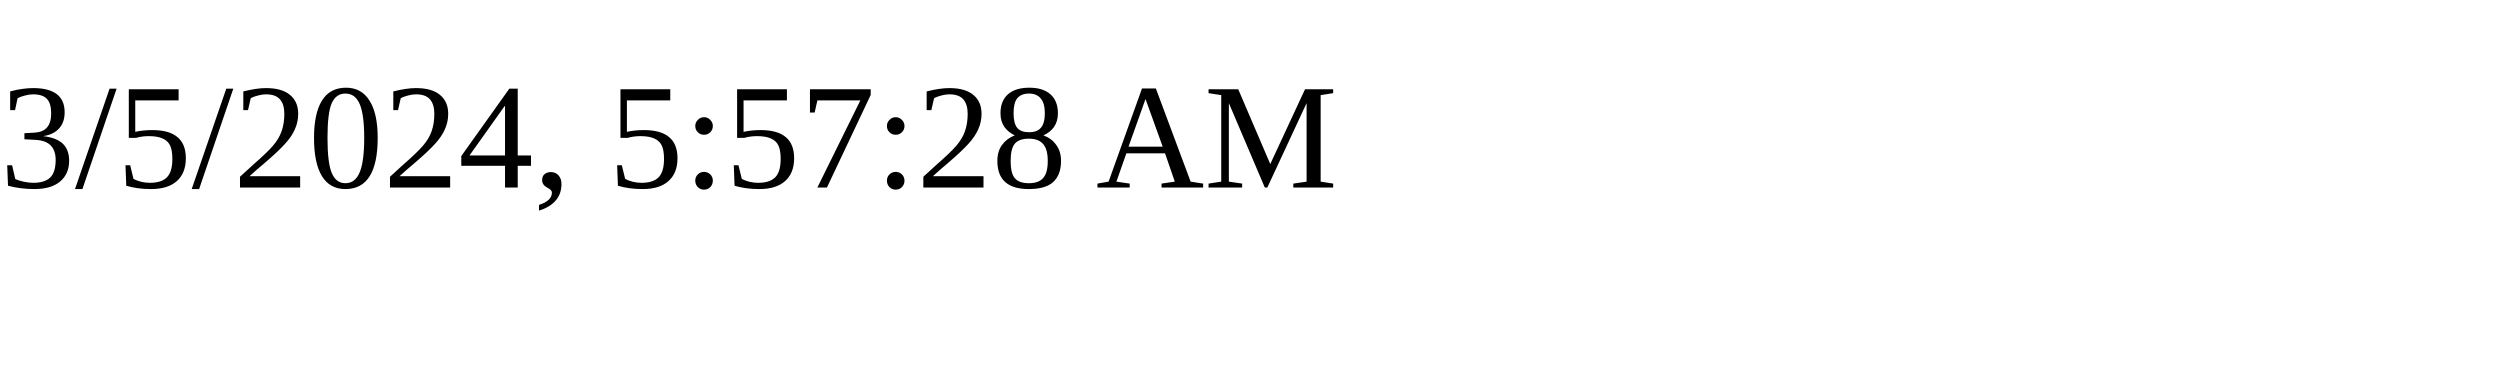
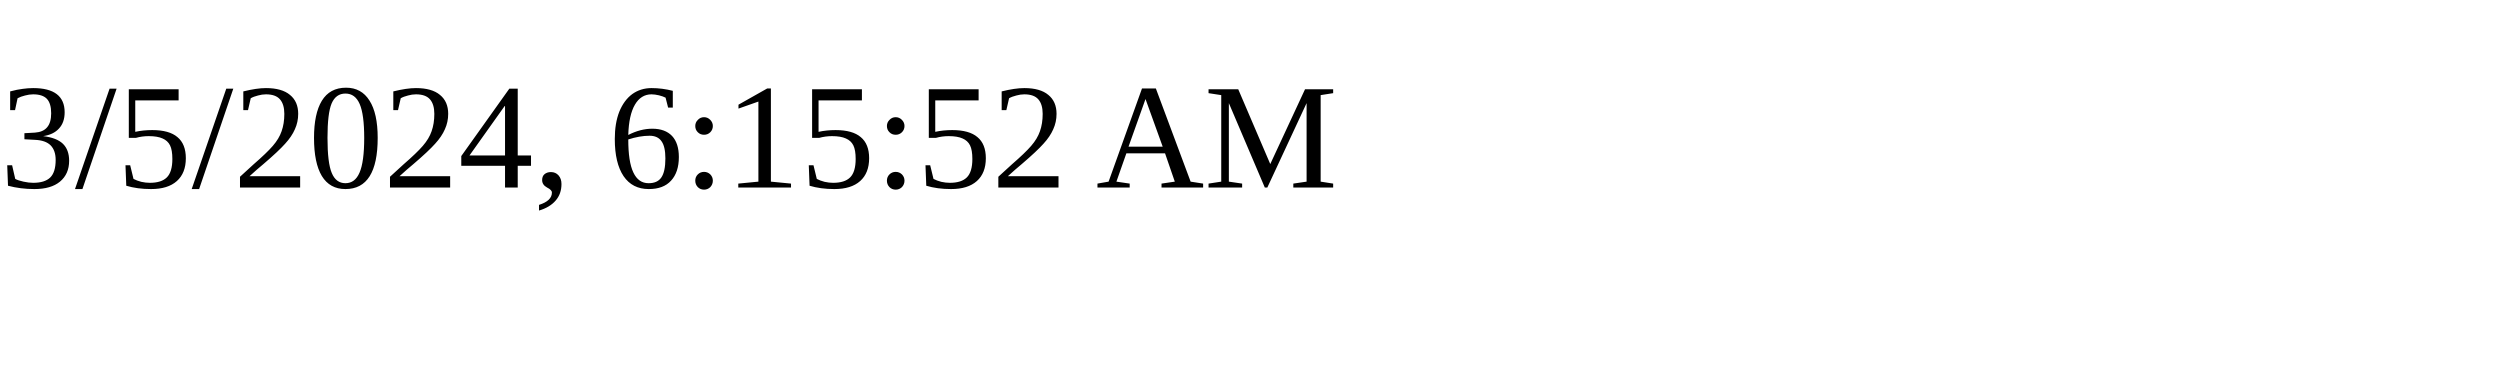
<svg xmlns="http://www.w3.org/2000/svg" height="30" width="200">
-   <text x="0" y="15">3/5/2024, 5:57:28 AM</text>
+   <text x="0" y="15">3/5/2024, 6:15:52 AM</text>
</svg>
